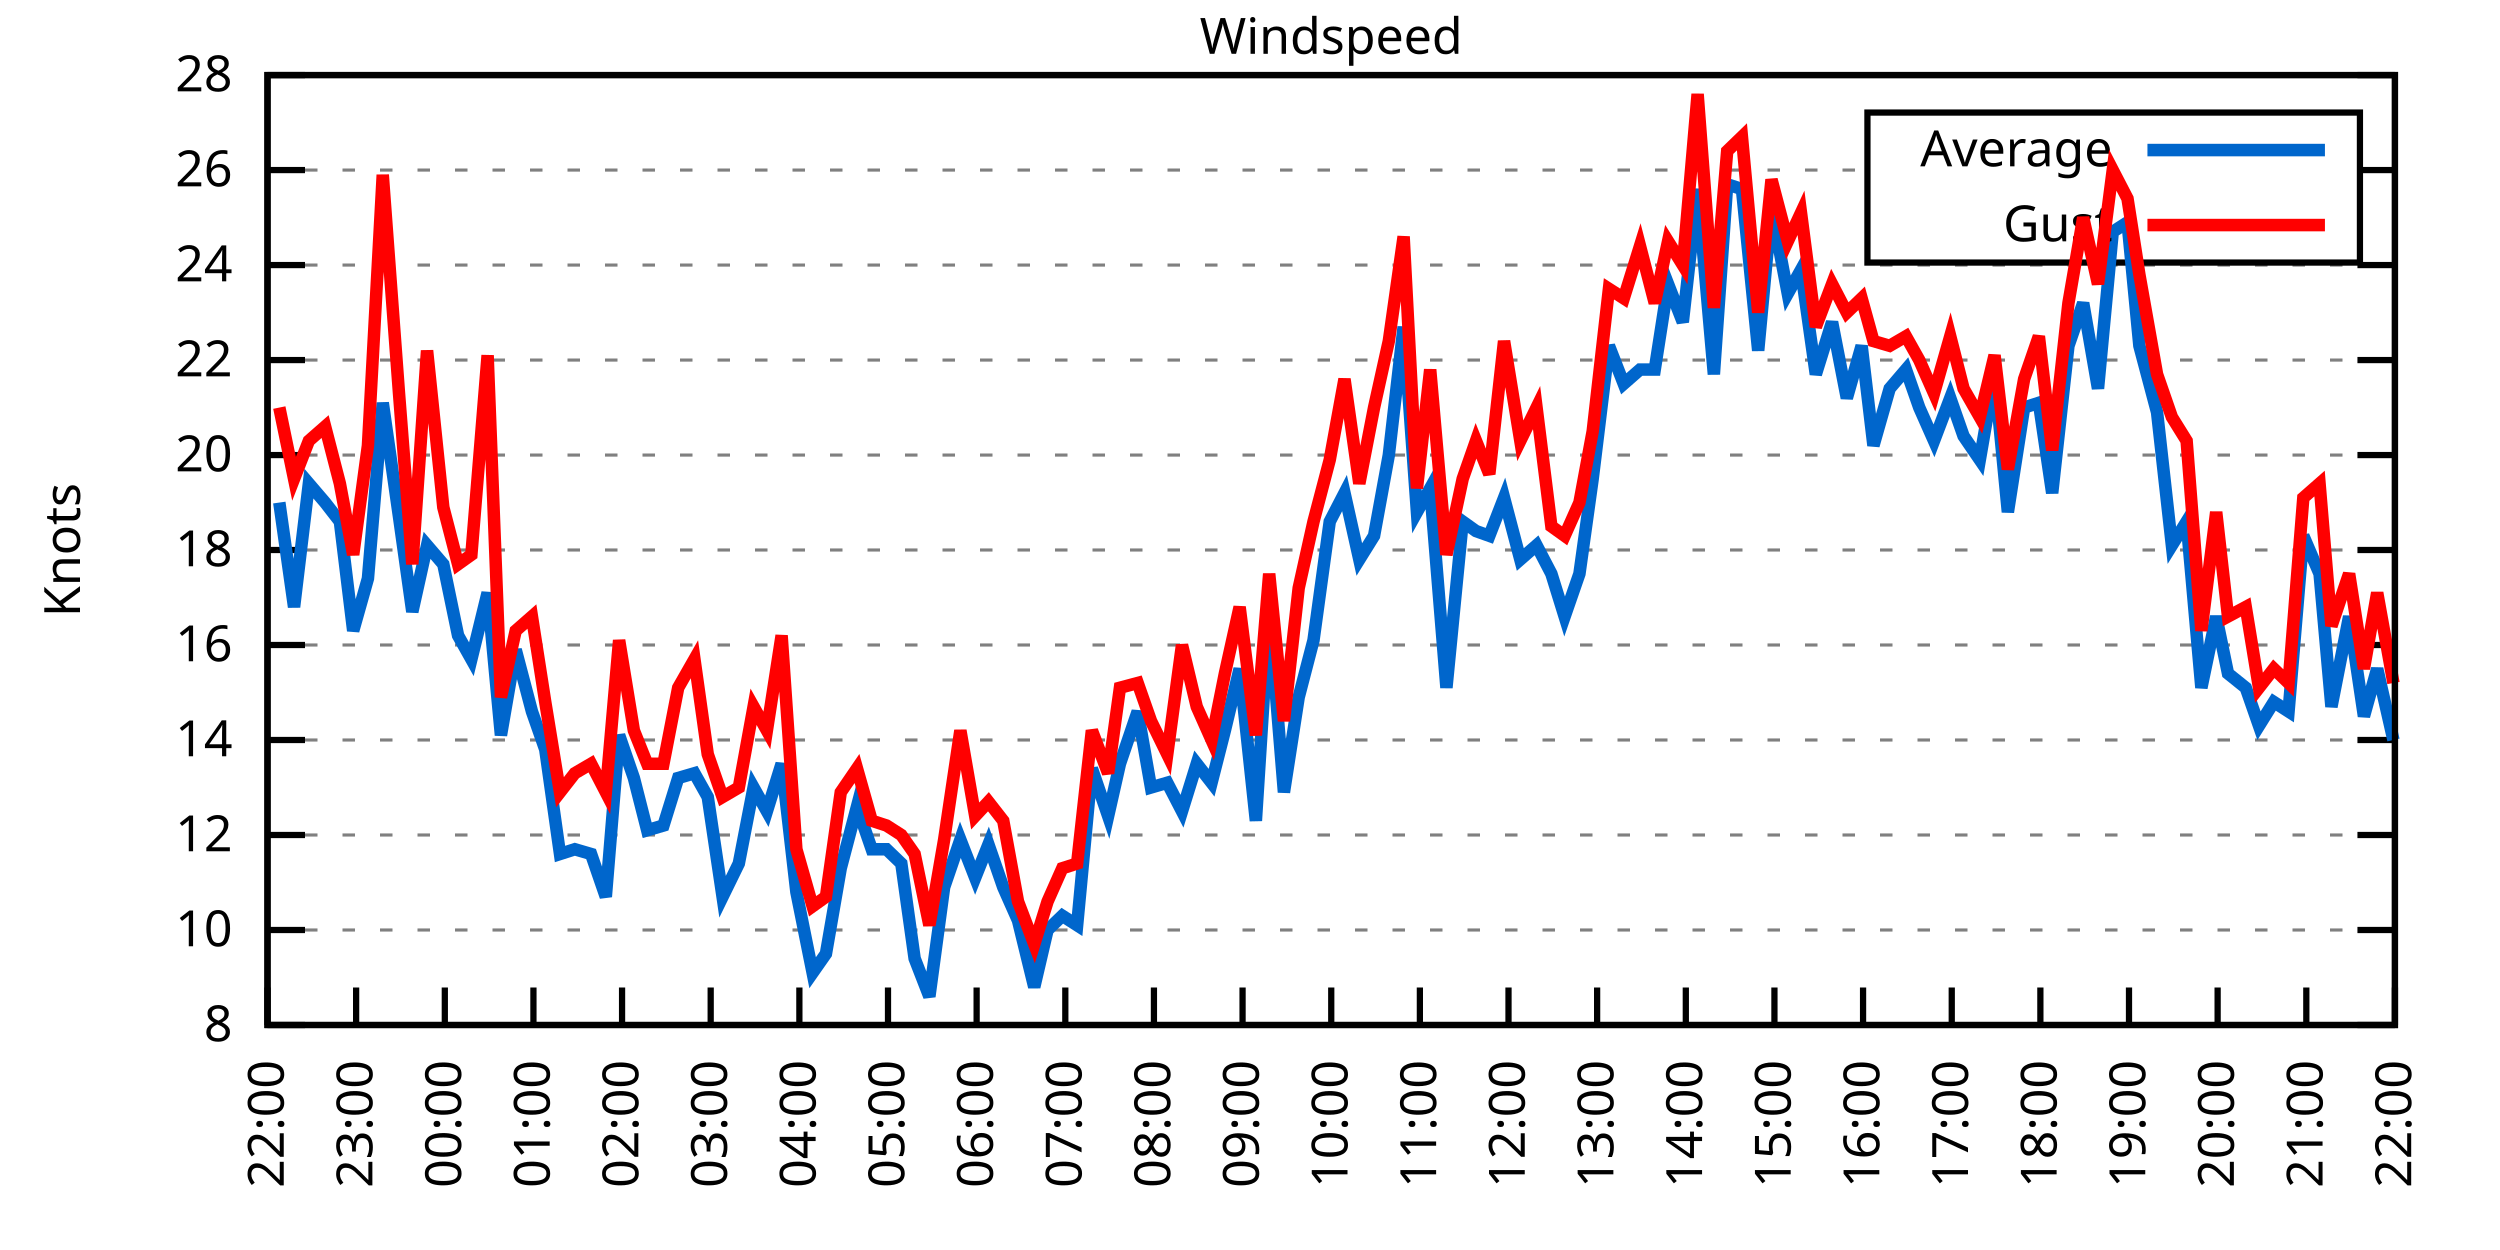
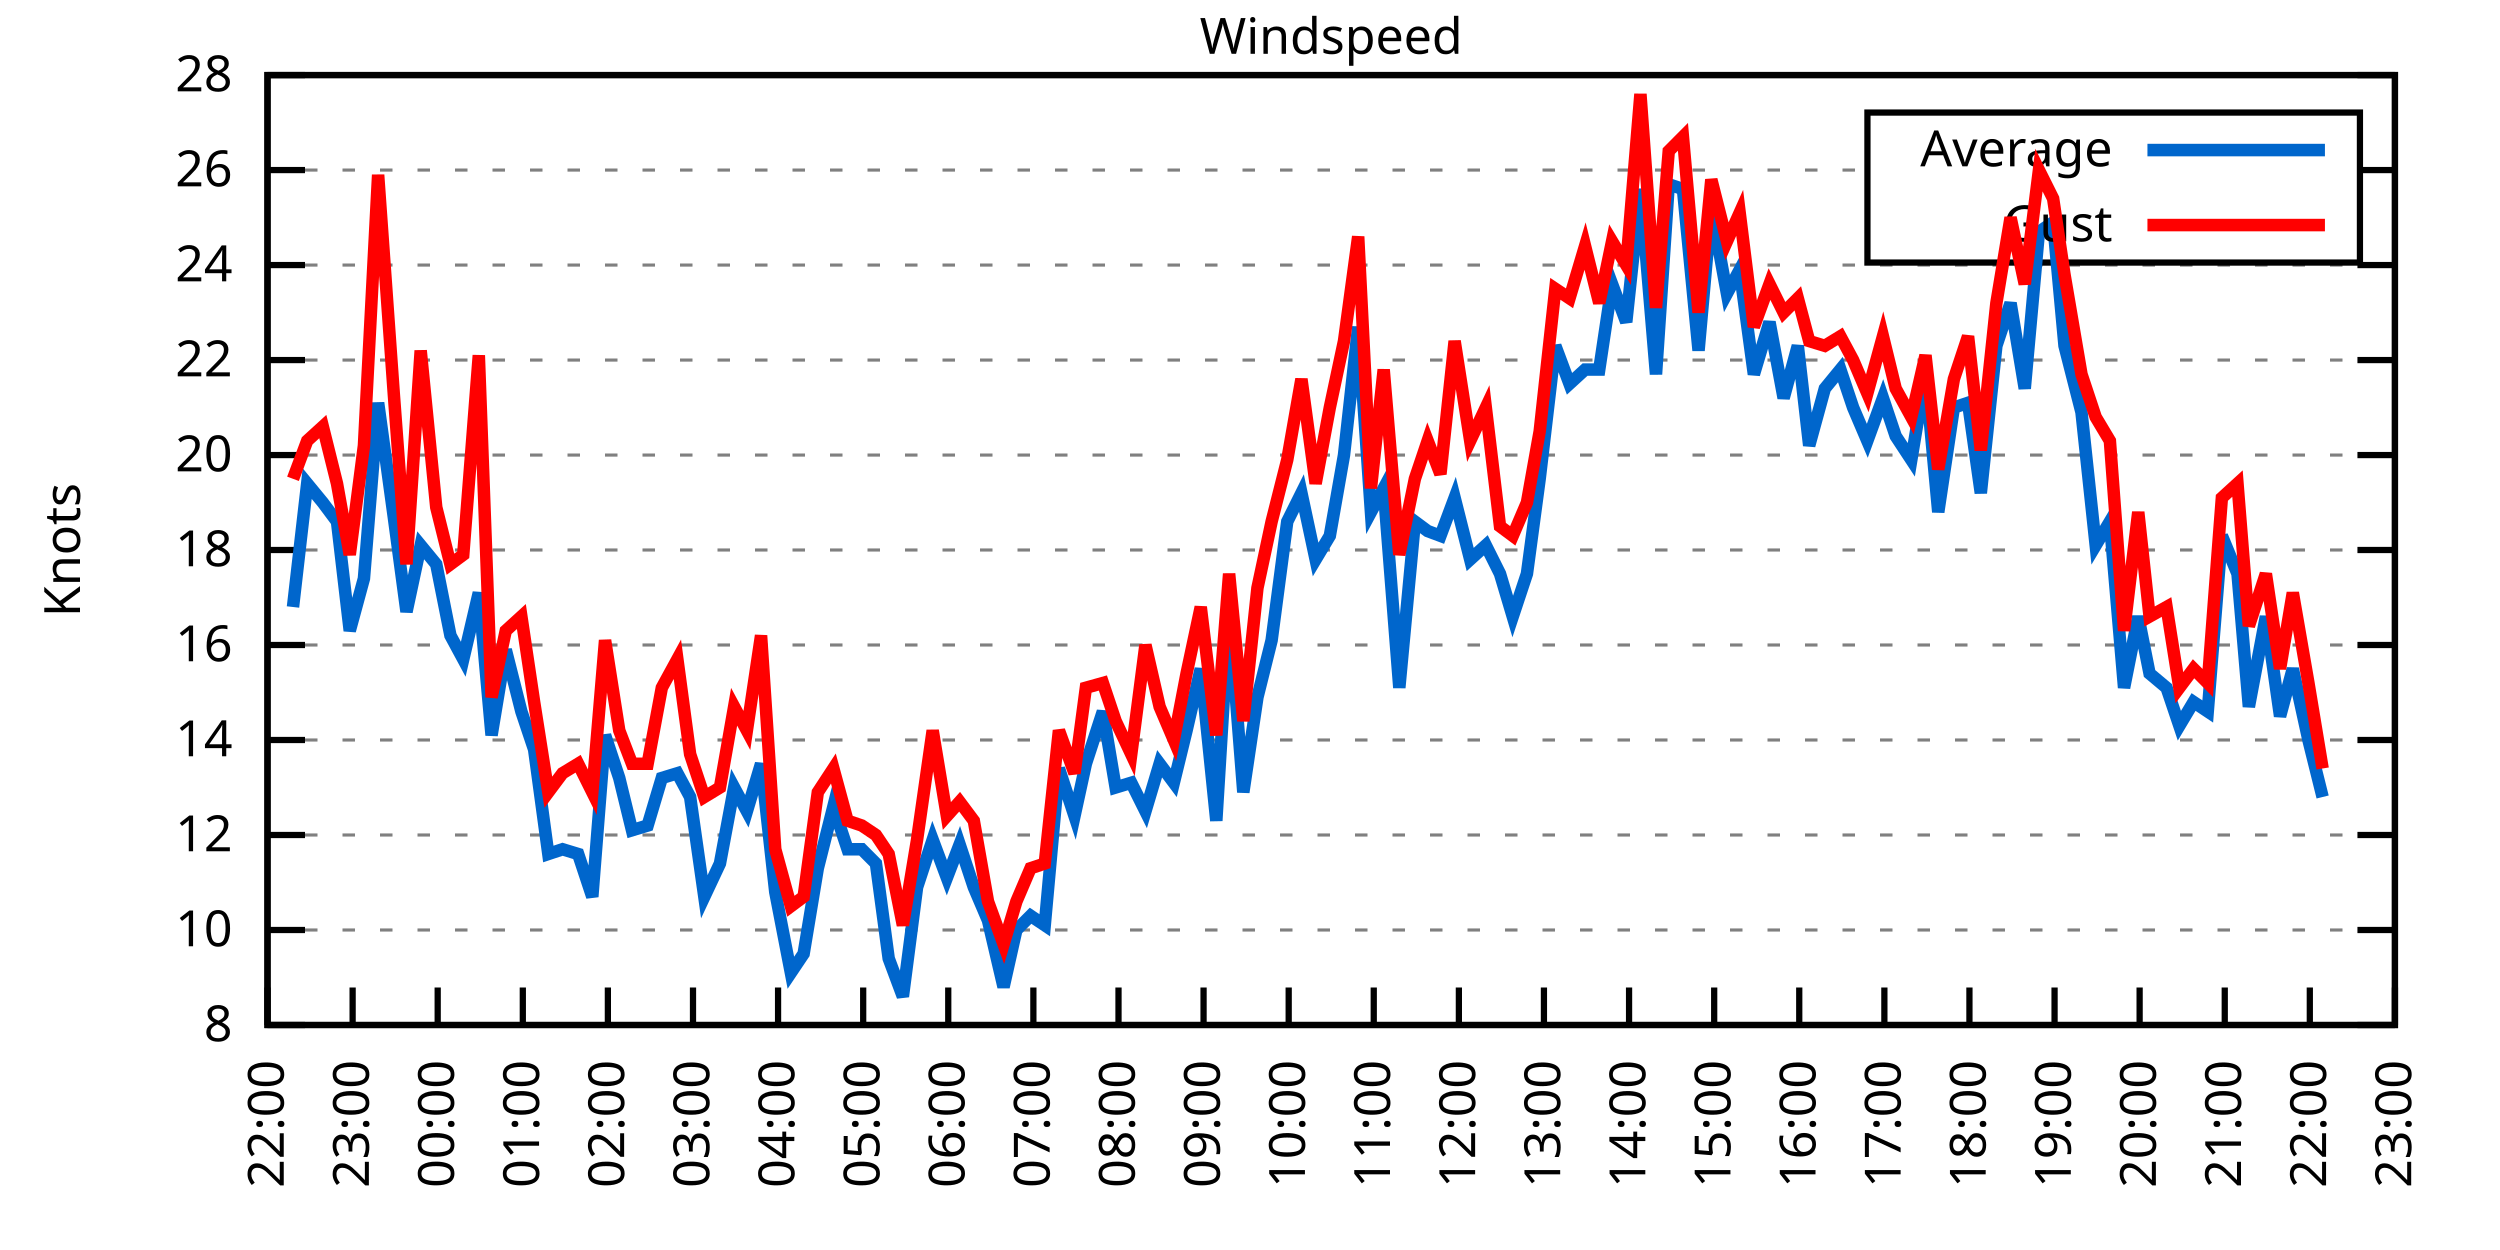
<svg xmlns="http://www.w3.org/2000/svg" xmlns:xlink="http://www.w3.org/1999/xlink" width="400" height="200" viewBox="0 0 400 200">
  <g id="gnuplot_canvas">
    <rect x="0" y="0" width="400" height="200" fill="none" />
    <defs>
      <circle id="gpDot" r="0.5" stroke-width="0.5" stroke="currentColor" />
      <path id="gpPt0" stroke-width="0.333" stroke="currentColor" d="M-1,0 h2 M0,-1 v2" />
      <path id="gpPt1" stroke-width="0.333" stroke="currentColor" d="M-1,-1 L1,1 M1,-1 L-1,1" />
      <path id="gpPt2" stroke-width="0.333" stroke="currentColor" d="M-1,0 L1,0 M0,-1 L0,1 M-1,-1 L1,1 M-1,1 L1,-1" />
      <rect id="gpPt3" stroke-width="0.333" stroke="currentColor" x="-1" y="-1" width="2" height="2" />
      <rect id="gpPt4" stroke-width="0.333" stroke="currentColor" fill="currentColor" x="-1" y="-1" width="2" height="2" />
      <circle id="gpPt5" stroke-width="0.333" stroke="currentColor" cx="0" cy="0" r="1" />
      <use xlink:href="#gpPt5" id="gpPt6" fill="currentColor" stroke="none" />
      <path id="gpPt7" stroke-width="0.333" stroke="currentColor" d="M0,-1.33 L-1.33,0.67 L1.33,0.67 z" />
      <use xlink:href="#gpPt7" id="gpPt8" fill="currentColor" stroke="none" />
      <use xlink:href="#gpPt7" id="gpPt9" stroke="currentColor" transform="rotate(180)" />
      <use xlink:href="#gpPt9" id="gpPt10" fill="currentColor" stroke="none" />
      <use xlink:href="#gpPt3" id="gpPt11" stroke="currentColor" transform="rotate(45)" />
      <use xlink:href="#gpPt11" id="gpPt12" fill="currentColor" stroke="none" />
      <path id="gpPt13" stroke-width="0.333" stroke="currentColor" d="M0,1.330 L1.265,0.411 L0.782,-1.067 L-0.782,-1.076 L-1.265,0.411 z" />
      <use xlink:href="#gpPt13" id="gpPt14" fill="currentColor" stroke="none" />
      <filter id="textbox" filterUnits="objectBoundingBox" x="0" y="0" height="1" width="1">
        <feFlood flood-color="white" flood-opacity="1" result="bgnd" />
        <feComposite in="SourceGraphic" in2="bgnd" operator="atop" />
      </filter>
      <filter id="greybox" filterUnits="objectBoundingBox" x="0" y="0" height="1" width="1">
        <feFlood flood-color="lightgrey" flood-opacity="1" result="grey" />
        <feComposite in="SourceGraphic" in2="grey" operator="atop" />
      </filter>
    </defs>
    <g fill="none" color="white" stroke="currentColor" stroke-width="1.00" stroke-linecap="butt" stroke-linejoin="miter">
</g>
    <g fill="none" color="black" stroke="currentColor" stroke-width="1.00" stroke-linecap="butt" stroke-linejoin="miter">
      <g stroke="none" shape-rendering="crispEdges">
        <polygon fill="rgb(255, 255, 255)" points="42.80,164.00 383.18,164.00 383.18,12.02 42.80,12.02 " />
      </g>
    </g>
    <g fill="none" color="black" stroke="currentColor" stroke-width="1.00" stroke-linecap="butt" stroke-linejoin="miter">
</g>
    <g fill="none" color="black" stroke="black" stroke-width="0.50" stroke-linecap="butt" stroke-linejoin="miter">
</g>
    <g fill="none" color="gray" stroke="currentColor" stroke-width="0.50" stroke-linecap="butt" stroke-linejoin="miter">
      <path stroke="gray" stroke-dasharray="2,4" class="gridline" d="M42.80,164.00 L383.19,164.00  " />
    </g>
    <g fill="none" color="gray" stroke="gray" stroke-width="1.00" stroke-linecap="butt" stroke-linejoin="miter">
</g>
    <g fill="none" color="black" stroke="currentColor" stroke-width="1.00" stroke-linecap="butt" stroke-linejoin="miter">
      <path stroke="black" d="M42.80,164.00 L48.80,164.00 M383.19,164.00 L377.19,164.00  " />
      <g transform="translate(37.20,166.60)" stroke="none" fill="black" font-family="Sans" font-size="8.00" text-anchor="end">
        <text>
          <tspan font-family="Sans"> 8</tspan>
        </text>
      </g>
    </g>
    <g fill="none" color="black" stroke="currentColor" stroke-width="1.00" stroke-linecap="butt" stroke-linejoin="miter">
</g>
    <g fill="none" color="black" stroke="black" stroke-width="0.50" stroke-linecap="butt" stroke-linejoin="miter">
</g>
    <g fill="none" color="gray" stroke="currentColor" stroke-width="0.50" stroke-linecap="butt" stroke-linejoin="miter">
      <path stroke="gray" stroke-dasharray="2,4" class="gridline" d="M42.80,148.80 L383.19,148.80  " />
    </g>
    <g fill="none" color="gray" stroke="gray" stroke-width="1.00" stroke-linecap="butt" stroke-linejoin="miter">
</g>
    <g fill="none" color="black" stroke="currentColor" stroke-width="1.00" stroke-linecap="butt" stroke-linejoin="miter">
      <path stroke="black" d="M42.80,148.80 L48.80,148.80 M383.19,148.80 L377.19,148.80  " />
      <g transform="translate(37.20,151.40)" stroke="none" fill="black" font-family="Sans" font-size="8.00" text-anchor="end">
        <text>
          <tspan font-family="Sans"> 10</tspan>
        </text>
      </g>
    </g>
    <g fill="none" color="black" stroke="currentColor" stroke-width="1.00" stroke-linecap="butt" stroke-linejoin="miter">
</g>
    <g fill="none" color="black" stroke="black" stroke-width="0.50" stroke-linecap="butt" stroke-linejoin="miter">
</g>
    <g fill="none" color="gray" stroke="currentColor" stroke-width="0.50" stroke-linecap="butt" stroke-linejoin="miter">
      <path stroke="gray" stroke-dasharray="2,4" class="gridline" d="M42.80,133.60 L383.19,133.60  " />
    </g>
    <g fill="none" color="gray" stroke="gray" stroke-width="1.00" stroke-linecap="butt" stroke-linejoin="miter">
</g>
    <g fill="none" color="black" stroke="currentColor" stroke-width="1.00" stroke-linecap="butt" stroke-linejoin="miter">
      <path stroke="black" d="M42.80,133.60 L48.80,133.60 M383.19,133.60 L377.19,133.60  " />
      <g transform="translate(37.20,136.20)" stroke="none" fill="black" font-family="Sans" font-size="8.00" text-anchor="end">
        <text>
          <tspan font-family="Sans"> 12</tspan>
        </text>
      </g>
    </g>
    <g fill="none" color="black" stroke="currentColor" stroke-width="1.00" stroke-linecap="butt" stroke-linejoin="miter">
</g>
    <g fill="none" color="black" stroke="black" stroke-width="0.50" stroke-linecap="butt" stroke-linejoin="miter">
</g>
    <g fill="none" color="gray" stroke="currentColor" stroke-width="0.50" stroke-linecap="butt" stroke-linejoin="miter">
      <path stroke="gray" stroke-dasharray="2,4" class="gridline" d="M42.80,118.40 L383.19,118.40  " />
    </g>
    <g fill="none" color="gray" stroke="gray" stroke-width="1.00" stroke-linecap="butt" stroke-linejoin="miter">
</g>
    <g fill="none" color="black" stroke="currentColor" stroke-width="1.00" stroke-linecap="butt" stroke-linejoin="miter">
      <path stroke="black" d="M42.80,118.40 L48.80,118.40 M383.19,118.40 L377.19,118.40  " />
      <g transform="translate(37.20,121.00)" stroke="none" fill="black" font-family="Sans" font-size="8.00" text-anchor="end">
        <text>
          <tspan font-family="Sans"> 14</tspan>
        </text>
      </g>
    </g>
    <g fill="none" color="black" stroke="currentColor" stroke-width="1.00" stroke-linecap="butt" stroke-linejoin="miter">
</g>
    <g fill="none" color="black" stroke="black" stroke-width="0.50" stroke-linecap="butt" stroke-linejoin="miter">
</g>
    <g fill="none" color="gray" stroke="currentColor" stroke-width="0.50" stroke-linecap="butt" stroke-linejoin="miter">
      <path stroke="gray" stroke-dasharray="2,4" class="gridline" d="M42.80,103.20 L383.19,103.20  " />
    </g>
    <g fill="none" color="gray" stroke="gray" stroke-width="1.00" stroke-linecap="butt" stroke-linejoin="miter">
</g>
    <g fill="none" color="black" stroke="currentColor" stroke-width="1.00" stroke-linecap="butt" stroke-linejoin="miter">
      <path stroke="black" d="M42.80,103.20 L48.80,103.20 M383.19,103.20 L377.19,103.20  " />
      <g transform="translate(37.20,105.80)" stroke="none" fill="black" font-family="Sans" font-size="8.00" text-anchor="end">
        <text>
          <tspan font-family="Sans"> 16</tspan>
        </text>
      </g>
    </g>
    <g fill="none" color="black" stroke="currentColor" stroke-width="1.00" stroke-linecap="butt" stroke-linejoin="miter">
</g>
    <g fill="none" color="black" stroke="black" stroke-width="0.50" stroke-linecap="butt" stroke-linejoin="miter">
</g>
    <g fill="none" color="gray" stroke="currentColor" stroke-width="0.50" stroke-linecap="butt" stroke-linejoin="miter">
      <path stroke="gray" stroke-dasharray="2,4" class="gridline" d="M42.80,88.00 L383.19,88.00  " />
    </g>
    <g fill="none" color="gray" stroke="gray" stroke-width="1.00" stroke-linecap="butt" stroke-linejoin="miter">
</g>
    <g fill="none" color="black" stroke="currentColor" stroke-width="1.00" stroke-linecap="butt" stroke-linejoin="miter">
      <path stroke="black" d="M42.80,88.00 L48.80,88.00 M383.19,88.00 L377.19,88.00  " />
      <g transform="translate(37.20,90.60)" stroke="none" fill="black" font-family="Sans" font-size="8.00" text-anchor="end">
        <text>
          <tspan font-family="Sans"> 18</tspan>
        </text>
      </g>
    </g>
    <g fill="none" color="black" stroke="currentColor" stroke-width="1.00" stroke-linecap="butt" stroke-linejoin="miter">
</g>
    <g fill="none" color="black" stroke="black" stroke-width="0.50" stroke-linecap="butt" stroke-linejoin="miter">
</g>
    <g fill="none" color="gray" stroke="currentColor" stroke-width="0.50" stroke-linecap="butt" stroke-linejoin="miter">
      <path stroke="gray" stroke-dasharray="2,4" class="gridline" d="M42.80,72.81 L383.19,72.81  " />
    </g>
    <g fill="none" color="gray" stroke="gray" stroke-width="1.00" stroke-linecap="butt" stroke-linejoin="miter">
</g>
    <g fill="none" color="black" stroke="currentColor" stroke-width="1.00" stroke-linecap="butt" stroke-linejoin="miter">
      <path stroke="black" d="M42.80,72.81 L48.80,72.81 M383.19,72.81 L377.19,72.81  " />
      <g transform="translate(37.20,75.41)" stroke="none" fill="black" font-family="Sans" font-size="8.00" text-anchor="end">
        <text>
          <tspan font-family="Sans"> 20</tspan>
        </text>
      </g>
    </g>
    <g fill="none" color="black" stroke="currentColor" stroke-width="1.00" stroke-linecap="butt" stroke-linejoin="miter">
</g>
    <g fill="none" color="black" stroke="black" stroke-width="0.50" stroke-linecap="butt" stroke-linejoin="miter">
</g>
    <g fill="none" color="gray" stroke="currentColor" stroke-width="0.50" stroke-linecap="butt" stroke-linejoin="miter">
      <path stroke="gray" stroke-dasharray="2,4" class="gridline" d="M42.80,57.61 L383.19,57.61  " />
    </g>
    <g fill="none" color="gray" stroke="gray" stroke-width="1.00" stroke-linecap="butt" stroke-linejoin="miter">
</g>
    <g fill="none" color="black" stroke="currentColor" stroke-width="1.00" stroke-linecap="butt" stroke-linejoin="miter">
      <path stroke="black" d="M42.80,57.61 L48.80,57.61 M383.19,57.61 L377.19,57.61  " />
      <g transform="translate(37.20,60.21)" stroke="none" fill="black" font-family="Sans" font-size="8.00" text-anchor="end">
        <text>
          <tspan font-family="Sans"> 22</tspan>
        </text>
      </g>
    </g>
    <g fill="none" color="black" stroke="currentColor" stroke-width="1.00" stroke-linecap="butt" stroke-linejoin="miter">
</g>
    <g fill="none" color="black" stroke="black" stroke-width="0.50" stroke-linecap="butt" stroke-linejoin="miter">
</g>
    <g fill="none" color="gray" stroke="currentColor" stroke-width="0.50" stroke-linecap="butt" stroke-linejoin="miter">
      <path stroke="gray" stroke-dasharray="2,4" class="gridline" d="M42.80,42.41 L383.19,42.41  " />
    </g>
    <g fill="none" color="gray" stroke="gray" stroke-width="1.00" stroke-linecap="butt" stroke-linejoin="miter">
</g>
    <g fill="none" color="black" stroke="currentColor" stroke-width="1.00" stroke-linecap="butt" stroke-linejoin="miter">
      <path stroke="black" d="M42.80,42.41 L48.80,42.41 M383.19,42.41 L377.19,42.41  " />
      <g transform="translate(37.20,45.01)" stroke="none" fill="black" font-family="Sans" font-size="8.00" text-anchor="end">
        <text>
          <tspan font-family="Sans"> 24</tspan>
        </text>
      </g>
    </g>
    <g fill="none" color="black" stroke="currentColor" stroke-width="1.00" stroke-linecap="butt" stroke-linejoin="miter">
</g>
    <g fill="none" color="black" stroke="black" stroke-width="0.50" stroke-linecap="butt" stroke-linejoin="miter">
</g>
    <g fill="none" color="gray" stroke="currentColor" stroke-width="0.50" stroke-linecap="butt" stroke-linejoin="miter">
      <path stroke="gray" stroke-dasharray="2,4" class="gridline" d="M42.80,27.21 L298.79,27.21 M377.59,27.21 L383.19,27.21  " />
    </g>
    <g fill="none" color="gray" stroke="gray" stroke-width="1.00" stroke-linecap="butt" stroke-linejoin="miter">
</g>
    <g fill="none" color="black" stroke="currentColor" stroke-width="1.00" stroke-linecap="butt" stroke-linejoin="miter">
      <path stroke="black" d="M42.80,27.21 L48.80,27.21 M383.19,27.21 L377.19,27.21  " />
      <g transform="translate(37.20,29.81)" stroke="none" fill="black" font-family="Sans" font-size="8.00" text-anchor="end">
        <text>
          <tspan font-family="Sans"> 26</tspan>
        </text>
      </g>
    </g>
    <g fill="none" color="black" stroke="currentColor" stroke-width="1.00" stroke-linecap="butt" stroke-linejoin="miter">
</g>
    <g fill="none" color="black" stroke="black" stroke-width="0.50" stroke-linecap="butt" stroke-linejoin="miter">
</g>
    <g fill="none" color="gray" stroke="currentColor" stroke-width="0.50" stroke-linecap="butt" stroke-linejoin="miter">
      <path stroke="gray" stroke-dasharray="2,4" class="gridline" d="M42.80,12.01 L383.19,12.01  " />
    </g>
    <g fill="none" color="gray" stroke="gray" stroke-width="1.00" stroke-linecap="butt" stroke-linejoin="miter">
</g>
    <g fill="none" color="black" stroke="currentColor" stroke-width="1.00" stroke-linecap="butt" stroke-linejoin="miter">
      <path stroke="black" d="M42.80,12.01 L48.80,12.01 M383.19,12.01 L377.19,12.01  " />
      <g transform="translate(37.20,14.61)" stroke="none" fill="black" font-family="Sans" font-size="8.00" text-anchor="end">
        <text>
          <tspan font-family="Sans"> 28</tspan>
        </text>
      </g>
    </g>
    <g fill="none" color="black" stroke="currentColor" stroke-width="1.00" stroke-linecap="butt" stroke-linejoin="miter">
      <path stroke="black" d="M42.80,164.00 L42.80,158.00  " />
      <g transform="translate(45.40,169.60) rotate(270.00)" stroke="none" fill="black" font-family="Sans" font-size="8.00" text-anchor="end">
        <text>
          <tspan font-family="Sans">22:00</tspan>
        </text>
      </g>
    </g>
    <g fill="none" color="black" stroke="currentColor" stroke-width="1.00" stroke-linecap="butt" stroke-linejoin="miter">
-       <path stroke="black" d="M56.98,164.00 L56.98,158.00  " />
-       <g transform="translate(59.58,169.60) rotate(270.00)" stroke="none" fill="black" font-family="Sans" font-size="8.00" text-anchor="end">
+       <path stroke="black" d="M56.42,164.00 L56.42,158.00  " />
+       <g transform="translate(59.02,169.60) rotate(270.00)" stroke="none" fill="black" font-family="Sans" font-size="8.00" text-anchor="end">
        <text>
          <tspan font-family="Sans">23:00</tspan>
        </text>
      </g>
    </g>
    <g fill="none" color="black" stroke="currentColor" stroke-width="1.00" stroke-linecap="butt" stroke-linejoin="miter">
-       <path stroke="black" d="M71.17,164.00 L71.17,158.00  " />
-       <g transform="translate(73.77,169.60) rotate(270.00)" stroke="none" fill="black" font-family="Sans" font-size="8.00" text-anchor="end">
+       <path stroke="black" d="M70.03,164.00 L70.03,158.00  " />
+       <g transform="translate(72.63,169.60) rotate(270.00)" stroke="none" fill="black" font-family="Sans" font-size="8.00" text-anchor="end">
        <text>
          <tspan font-family="Sans">00:00</tspan>
        </text>
      </g>
    </g>
    <g fill="none" color="black" stroke="currentColor" stroke-width="1.00" stroke-linecap="butt" stroke-linejoin="miter">
-       <path stroke="black" d="M85.35,164.00 L85.35,158.00  " />
-       <g transform="translate(87.95,169.60) rotate(270.00)" stroke="none" fill="black" font-family="Sans" font-size="8.00" text-anchor="end">
+       <path stroke="black" d="M83.65,164.00 L83.65,158.00  " />
+       <g transform="translate(86.25,169.60) rotate(270.00)" stroke="none" fill="black" font-family="Sans" font-size="8.00" text-anchor="end">
        <text>
          <tspan font-family="Sans">01:00</tspan>
        </text>
      </g>
    </g>
    <g fill="none" color="black" stroke="currentColor" stroke-width="1.00" stroke-linecap="butt" stroke-linejoin="miter">
-       <path stroke="black" d="M99.53,164.00 L99.53,158.00  " />
-       <g transform="translate(102.13,169.60) rotate(270.00)" stroke="none" fill="black" font-family="Sans" font-size="8.00" text-anchor="end">
+       <path stroke="black" d="M97.26,164.00 L97.26,158.00  " />
+       <g transform="translate(99.86,169.60) rotate(270.00)" stroke="none" fill="black" font-family="Sans" font-size="8.00" text-anchor="end">
        <text>
          <tspan font-family="Sans">02:00</tspan>
        </text>
      </g>
    </g>
    <g fill="none" color="black" stroke="currentColor" stroke-width="1.00" stroke-linecap="butt" stroke-linejoin="miter">
-       <path stroke="black" d="M113.71,164.00 L113.71,158.00  " />
-       <g transform="translate(116.31,169.60) rotate(270.00)" stroke="none" fill="black" font-family="Sans" font-size="8.00" text-anchor="end">
+       <path stroke="black" d="M110.88,164.00 L110.88,158.00  " />
+       <g transform="translate(113.48,169.60) rotate(270.00)" stroke="none" fill="black" font-family="Sans" font-size="8.00" text-anchor="end">
        <text>
          <tspan font-family="Sans">03:00</tspan>
        </text>
      </g>
    </g>
    <g fill="none" color="black" stroke="currentColor" stroke-width="1.00" stroke-linecap="butt" stroke-linejoin="miter">
-       <path stroke="black" d="M127.90,164.00 L127.90,158.00  " />
-       <g transform="translate(130.50,169.60) rotate(270.00)" stroke="none" fill="black" font-family="Sans" font-size="8.00" text-anchor="end">
+       <path stroke="black" d="M124.49,164.00 L124.49,158.00  " />
+       <g transform="translate(127.09,169.60) rotate(270.00)" stroke="none" fill="black" font-family="Sans" font-size="8.00" text-anchor="end">
        <text>
          <tspan font-family="Sans">04:00</tspan>
        </text>
      </g>
    </g>
    <g fill="none" color="black" stroke="currentColor" stroke-width="1.00" stroke-linecap="butt" stroke-linejoin="miter">
-       <path stroke="black" d="M142.08,164.00 L142.08,158.00  " />
-       <g transform="translate(144.68,169.60) rotate(270.00)" stroke="none" fill="black" font-family="Sans" font-size="8.00" text-anchor="end">
+       <path stroke="black" d="M138.11,164.00 L138.11,158.00  " />
+       <g transform="translate(140.71,169.60) rotate(270.00)" stroke="none" fill="black" font-family="Sans" font-size="8.00" text-anchor="end">
        <text>
          <tspan font-family="Sans">05:00</tspan>
        </text>
      </g>
    </g>
    <g fill="none" color="black" stroke="currentColor" stroke-width="1.00" stroke-linecap="butt" stroke-linejoin="miter">
-       <path stroke="black" d="M156.26,164.00 L156.26,158.00  " />
-       <g transform="translate(158.86,169.60) rotate(270.00)" stroke="none" fill="black" font-family="Sans" font-size="8.00" text-anchor="end">
+       <path stroke="black" d="M151.72,164.00 L151.72,158.00  " />
+       <g transform="translate(154.32,169.60) rotate(270.00)" stroke="none" fill="black" font-family="Sans" font-size="8.00" text-anchor="end">
        <text>
          <tspan font-family="Sans">06:00</tspan>
        </text>
      </g>
    </g>
    <g fill="none" color="black" stroke="currentColor" stroke-width="1.00" stroke-linecap="butt" stroke-linejoin="miter">
-       <path stroke="black" d="M170.45,164.00 L170.45,158.00  " />
-       <g transform="translate(173.05,169.60) rotate(270.00)" stroke="none" fill="black" font-family="Sans" font-size="8.00" text-anchor="end">
+       <path stroke="black" d="M165.34,164.00 L165.34,158.00  " />
+       <g transform="translate(167.94,169.60) rotate(270.00)" stroke="none" fill="black" font-family="Sans" font-size="8.00" text-anchor="end">
        <text>
          <tspan font-family="Sans">07:00</tspan>
        </text>
      </g>
    </g>
    <g fill="none" color="black" stroke="currentColor" stroke-width="1.00" stroke-linecap="butt" stroke-linejoin="miter">
-       <path stroke="black" d="M184.63,164.00 L184.63,158.00  " />
-       <g transform="translate(187.23,169.60) rotate(270.00)" stroke="none" fill="black" font-family="Sans" font-size="8.00" text-anchor="end">
+       <path stroke="black" d="M178.96,164.00 L178.96,158.00  " />
+       <g transform="translate(181.56,169.60) rotate(270.00)" stroke="none" fill="black" font-family="Sans" font-size="8.00" text-anchor="end">
        <text>
          <tspan font-family="Sans">08:00</tspan>
        </text>
      </g>
    </g>
    <g fill="none" color="black" stroke="currentColor" stroke-width="1.00" stroke-linecap="butt" stroke-linejoin="miter">
-       <path stroke="black" d="M198.81,164.00 L198.81,158.00  " />
-       <g transform="translate(201.41,169.60) rotate(270.00)" stroke="none" fill="black" font-family="Sans" font-size="8.00" text-anchor="end">
+       <path stroke="black" d="M192.57,164.00 L192.57,158.00  " />
+       <g transform="translate(195.17,169.60) rotate(270.00)" stroke="none" fill="black" font-family="Sans" font-size="8.00" text-anchor="end">
        <text>
          <tspan font-family="Sans">09:00</tspan>
        </text>
      </g>
    </g>
    <g fill="none" color="black" stroke="currentColor" stroke-width="1.00" stroke-linecap="butt" stroke-linejoin="miter">
-       <path stroke="black" d="M213.00,164.00 L213.00,158.00  " />
-       <g transform="translate(215.60,169.60) rotate(270.00)" stroke="none" fill="black" font-family="Sans" font-size="8.00" text-anchor="end">
+       <path stroke="black" d="M206.19,164.00 L206.19,158.00  " />
+       <g transform="translate(208.79,169.60) rotate(270.00)" stroke="none" fill="black" font-family="Sans" font-size="8.00" text-anchor="end">
        <text>
          <tspan font-family="Sans">10:00</tspan>
        </text>
      </g>
    </g>
    <g fill="none" color="black" stroke="currentColor" stroke-width="1.00" stroke-linecap="butt" stroke-linejoin="miter">
-       <path stroke="black" d="M227.18,164.00 L227.18,158.00  " />
-       <g transform="translate(229.78,169.60) rotate(270.00)" stroke="none" fill="black" font-family="Sans" font-size="8.00" text-anchor="end">
+       <path stroke="black" d="M219.80,164.00 L219.80,158.00  " />
+       <g transform="translate(222.40,169.60) rotate(270.00)" stroke="none" fill="black" font-family="Sans" font-size="8.00" text-anchor="end">
        <text>
          <tspan font-family="Sans">11:00</tspan>
        </text>
      </g>
    </g>
    <g fill="none" color="black" stroke="currentColor" stroke-width="1.00" stroke-linecap="butt" stroke-linejoin="miter">
-       <path stroke="black" d="M241.36,164.00 L241.36,158.00  " />
-       <g transform="translate(243.96,169.60) rotate(270.00)" stroke="none" fill="black" font-family="Sans" font-size="8.00" text-anchor="end">
+       <path stroke="black" d="M233.42,164.00 L233.42,158.00  " />
+       <g transform="translate(236.02,169.60) rotate(270.00)" stroke="none" fill="black" font-family="Sans" font-size="8.00" text-anchor="end">
        <text>
          <tspan font-family="Sans">12:00</tspan>
        </text>
      </g>
    </g>
    <g fill="none" color="black" stroke="currentColor" stroke-width="1.00" stroke-linecap="butt" stroke-linejoin="miter">
-       <path stroke="black" d="M255.54,164.00 L255.54,158.00  " />
-       <g transform="translate(258.14,169.60) rotate(270.00)" stroke="none" fill="black" font-family="Sans" font-size="8.00" text-anchor="end">
+       <path stroke="black" d="M247.03,164.00 L247.03,158.00  " />
+       <g transform="translate(249.63,169.60) rotate(270.00)" stroke="none" fill="black" font-family="Sans" font-size="8.00" text-anchor="end">
        <text>
          <tspan font-family="Sans">13:00</tspan>
        </text>
      </g>
    </g>
    <g fill="none" color="black" stroke="currentColor" stroke-width="1.00" stroke-linecap="butt" stroke-linejoin="miter">
-       <path stroke="black" d="M269.73,164.00 L269.73,158.00  " />
-       <g transform="translate(272.33,169.60) rotate(270.00)" stroke="none" fill="black" font-family="Sans" font-size="8.00" text-anchor="end">
+       <path stroke="black" d="M260.65,164.00 L260.65,158.00  " />
+       <g transform="translate(263.25,169.60) rotate(270.00)" stroke="none" fill="black" font-family="Sans" font-size="8.00" text-anchor="end">
        <text>
          <tspan font-family="Sans">14:00</tspan>
        </text>
      </g>
    </g>
    <g fill="none" color="black" stroke="currentColor" stroke-width="1.00" stroke-linecap="butt" stroke-linejoin="miter">
-       <path stroke="black" d="M283.91,164.00 L283.91,158.00  " />
-       <g transform="translate(286.51,169.60) rotate(270.00)" stroke="none" fill="black" font-family="Sans" font-size="8.00" text-anchor="end">
+       <path stroke="black" d="M274.27,164.00 L274.27,158.00  " />
+       <g transform="translate(276.87,169.60) rotate(270.00)" stroke="none" fill="black" font-family="Sans" font-size="8.00" text-anchor="end">
        <text>
          <tspan font-family="Sans">15:00</tspan>
        </text>
      </g>
    </g>
    <g fill="none" color="black" stroke="currentColor" stroke-width="1.00" stroke-linecap="butt" stroke-linejoin="miter">
-       <path stroke="black" d="M298.09,164.00 L298.09,158.00  " />
-       <g transform="translate(300.69,169.60) rotate(270.00)" stroke="none" fill="black" font-family="Sans" font-size="8.00" text-anchor="end">
+       <path stroke="black" d="M287.88,164.00 L287.88,158.00  " />
+       <g transform="translate(290.48,169.60) rotate(270.00)" stroke="none" fill="black" font-family="Sans" font-size="8.00" text-anchor="end">
        <text>
          <tspan font-family="Sans">16:00</tspan>
        </text>
      </g>
    </g>
    <g fill="none" color="black" stroke="currentColor" stroke-width="1.00" stroke-linecap="butt" stroke-linejoin="miter">
-       <path stroke="black" d="M312.28,164.00 L312.28,158.00  " />
-       <g transform="translate(314.88,169.60) rotate(270.00)" stroke="none" fill="black" font-family="Sans" font-size="8.00" text-anchor="end">
+       <path stroke="black" d="M301.50,164.00 L301.50,158.00  " />
+       <g transform="translate(304.10,169.60) rotate(270.00)" stroke="none" fill="black" font-family="Sans" font-size="8.00" text-anchor="end">
        <text>
          <tspan font-family="Sans">17:00</tspan>
        </text>
      </g>
    </g>
    <g fill="none" color="black" stroke="currentColor" stroke-width="1.00" stroke-linecap="butt" stroke-linejoin="miter">
-       <path stroke="black" d="M326.46,164.00 L326.46,158.00  " />
-       <g transform="translate(329.06,169.60) rotate(270.00)" stroke="none" fill="black" font-family="Sans" font-size="8.00" text-anchor="end">
+       <path stroke="black" d="M315.11,164.00 L315.11,158.00  " />
+       <g transform="translate(317.71,169.60) rotate(270.00)" stroke="none" fill="black" font-family="Sans" font-size="8.00" text-anchor="end">
        <text>
          <tspan font-family="Sans">18:00</tspan>
        </text>
      </g>
    </g>
    <g fill="none" color="black" stroke="currentColor" stroke-width="1.00" stroke-linecap="butt" stroke-linejoin="miter">
-       <path stroke="black" d="M340.64,164.00 L340.64,158.00  " />
-       <g transform="translate(343.24,169.60) rotate(270.00)" stroke="none" fill="black" font-family="Sans" font-size="8.00" text-anchor="end">
+       <path stroke="black" d="M328.73,164.00 L328.73,158.00  " />
+       <g transform="translate(331.33,169.60) rotate(270.00)" stroke="none" fill="black" font-family="Sans" font-size="8.00" text-anchor="end">
        <text>
          <tspan font-family="Sans">19:00</tspan>
        </text>
      </g>
    </g>
    <g fill="none" color="black" stroke="currentColor" stroke-width="1.00" stroke-linecap="butt" stroke-linejoin="miter">
-       <path stroke="black" d="M354.82,164.00 L354.82,158.00  " />
-       <g transform="translate(357.42,169.60) rotate(270.00)" stroke="none" fill="black" font-family="Sans" font-size="8.00" text-anchor="end">
+       <path stroke="black" d="M342.34,164.00 L342.34,158.00  " />
+       <g transform="translate(344.94,169.60) rotate(270.00)" stroke="none" fill="black" font-family="Sans" font-size="8.00" text-anchor="end">
        <text>
          <tspan font-family="Sans">20:00</tspan>
        </text>
      </g>
    </g>
    <g fill="none" color="black" stroke="currentColor" stroke-width="1.00" stroke-linecap="butt" stroke-linejoin="miter">
-       <path stroke="black" d="M369.01,164.00 L369.01,158.00  " />
-       <g transform="translate(371.61,169.60) rotate(270.00)" stroke="none" fill="black" font-family="Sans" font-size="8.00" text-anchor="end">
+       <path stroke="black" d="M355.96,164.00 L355.96,158.00  " />
+       <g transform="translate(358.56,169.60) rotate(270.00)" stroke="none" fill="black" font-family="Sans" font-size="8.00" text-anchor="end">
        <text>
          <tspan font-family="Sans">21:00</tspan>
+         </text>
+       </g>
+     </g>
+     <g fill="none" color="black" stroke="currentColor" stroke-width="1.00" stroke-linecap="butt" stroke-linejoin="miter">
+       <path stroke="black" d="M369.57,164.00 L369.57,158.00  " />
+       <g transform="translate(372.17,169.60) rotate(270.00)" stroke="none" fill="black" font-family="Sans" font-size="8.00" text-anchor="end">
+         <text>
+           <tspan font-family="Sans">22:00</tspan>
        </text>
      </g>
    </g>
    <g fill="none" color="black" stroke="currentColor" stroke-width="1.00" stroke-linecap="butt" stroke-linejoin="miter">
      <path stroke="black" d="M383.19,164.00 L383.19,158.00  " />
      <g transform="translate(385.79,169.60) rotate(270.00)" stroke="none" fill="black" font-family="Sans" font-size="8.00" text-anchor="end">
        <text>
-           <tspan font-family="Sans">22:00</tspan>
+           <tspan font-family="Sans">23:00</tspan>
        </text>
      </g>
    </g>
    <g fill="none" color="black" stroke="currentColor" stroke-width="1.00" stroke-linecap="butt" stroke-linejoin="miter">
</g>
    <g fill="none" color="black" stroke="currentColor" stroke-width="1.00" stroke-linecap="butt" stroke-linejoin="miter">
      <path stroke="black" d="M42.80,12.01 L42.80,164.00 L383.19,164.00 L383.19,12.01 L42.80,12.01 Z  " />
    </g>
    <g fill="none" color="black" stroke="currentColor" stroke-width="1.00" stroke-linecap="butt" stroke-linejoin="miter">
</g>
    <g fill="none" color="black" stroke="currentColor" stroke-width="1.00" stroke-linecap="butt" stroke-linejoin="miter">
      <path stroke="black" d="M298.79,42.01 L298.79,18.01 L377.59,18.01 L377.59,42.01 L298.79,42.01 Z  " />
    </g>
    <g id="Windspeed_plot_1">
      <g fill="none" color="white" stroke="black" stroke-width="2.00" stroke-linecap="butt" stroke-linejoin="miter">
</g>
      <g fill="none" color="black" stroke="currentColor" stroke-width="2.00" stroke-linecap="butt" stroke-linejoin="miter">
        <g transform="translate(337.99,26.61)" stroke="none" fill="black" font-family="Sans" font-size="8.00" text-anchor="end">
          <text>
            <tspan font-family="Sans">Average</tspan>
          </text>
        </g>
      </g>
      <g fill="none" color="black" stroke="currentColor" stroke-width="2.00" stroke-linecap="butt" stroke-linejoin="miter">
-         <path stroke="rgb(  0, 102, 204)" d="M343.59,24.01 L371.99,24.01 M44.69,80.41 L47.05,97.12 L49.42,77.37 L52.02,80.41 L54.38,83.45 L56.51,100.92   L58.87,92.56 L61.24,64.45 L63.84,82.69 L65.97,97.88 L68.33,87.25 L70.93,90.28 L73.29,101.68 L75.42,105.48   L78.02,94.84 L80.15,117.64 L82.51,103.96 L85.11,113.84 L87.24,119.92 L89.60,136.64 L91.97,135.88 L94.57,136.64   L96.93,143.48 L99.06,117.64 L101.42,124.48 L103.55,132.84 L106.15,132.08 L108.51,124.48 L111.11,123.72 L113.24,127.52   L115.61,143.48 L118.21,138.16 L120.57,126.00 L122.70,129.80 L125.06,122.20 L127.42,142.72 L130.02,155.64 L132.15,152.60   L134.52,138.92 L137.12,129.04 L139.48,135.88 L141.84,135.88 L144.21,138.16 L146.34,153.36 L148.70,159.44 L151.06,141.96   L153.66,134.36 L156.03,140.44 L158.15,135.12 L160.52,141.96 L162.88,147.28 L165.48,157.92 L167.61,148.80 L169.97,146.52   L172.34,148.04 L174.70,122.96 L177.30,130.56 L179.19,122.20 L182.03,113.84 L184.16,126.00 L186.76,125.24 L189.12,129.80   L191.48,122.20 L193.85,125.24 L195.98,116.88 L198.34,107.00 L200.94,131.32 L203.07,97.88 L205.43,126.76 L207.79,111.56   L210.16,102.44 L212.76,83.45 L215.12,78.89 L217.49,89.52 L219.85,85.73 L222.21,72.81 L224.58,52.29 L226.71,81.93   L228.83,78.13 L231.43,110.04 L234.03,83.45 L236.16,84.97 L238.29,85.73 L240.65,79.65 L243.25,89.52 L245.85,87.25   L248.22,91.80 L250.34,98.64 L252.71,91.80 L254.83,76.61 L257.43,55.33 L259.80,61.41 L262.40,59.13 L264.76,59.13   L266.89,45.45 L269.25,51.53 L271.62,30.25 L274.22,59.89 L276.35,29.49 L278.71,30.25 L281.31,56.09 L283.44,33.29   L286.04,46.97 L288.16,43.17 L290.53,59.89 L293.13,51.53 L295.49,63.69 L297.86,55.33 L299.75,71.29 L302.35,62.17   L304.95,59.13 L307.08,65.21 L309.44,70.53 L312.04,63.69 L314.17,69.77 L316.77,73.57 L319.13,59.89 L321.26,81.93   L323.86,65.21 L326.22,64.45 L328.35,78.89 L330.95,55.33 L333.31,48.49 L335.68,62.17 L338.04,37.09 L340.40,35.57   L342.30,55.33 L345.13,65.97 L347.50,87.25 L349.86,83.45 L352.22,110.04 L354.59,98.64 L356.48,107.76 L359.32,110.04   L361.44,116.12 L363.81,112.32 L366.17,113.84 L368.53,85.73 L371.13,91.80 L373.03,113.08 L375.86,98.64 L378.23,114.60   L380.35,107.00 L382.95,118.40  " />
+         <path stroke="rgb(  0, 102, 204)" d="M343.59,24.01 L371.99,24.01 M46.88,97.12 L49.15,77.37 L51.65,80.41 L53.92,83.45 L55.96,100.92 L58.23,92.56   L60.50,64.45 L63.00,82.69 L65.04,97.88 L67.31,87.25 L69.80,90.28 L72.07,101.68 L74.12,105.48 L76.61,94.84   L78.65,117.64 L80.92,103.96 L83.42,113.84 L85.46,119.92 L87.73,136.64 L90.00,135.88 L92.50,136.64 L94.77,143.48   L96.81,117.64 L99.08,124.48 L101.12,132.84 L103.62,132.08 L105.89,124.48 L108.38,123.72 L110.42,127.52 L112.69,143.48   L115.19,138.16 L117.46,126.00 L119.50,129.80 L121.77,122.20 L124.04,142.72 L126.54,155.64 L128.58,152.60 L130.85,138.92   L133.34,129.04 L135.61,135.88 L137.88,135.88 L140.15,138.16 L142.19,153.36 L144.46,159.44 L146.73,141.96 L149.23,134.36   L151.50,140.44 L153.54,135.12 L155.81,141.96 L158.08,147.28 L160.57,157.92 L162.62,148.80 L164.89,146.52 L167.16,148.04   L169.43,122.96 L171.92,130.56 L173.74,122.20 L176.46,113.84 L178.50,126.00 L181.00,125.24 L183.27,129.80 L185.54,122.20   L187.81,125.24 L189.85,116.88 L192.12,107.00 L194.61,131.32 L196.66,97.88 L198.93,126.76 L201.19,111.56 L203.46,102.44   L205.96,83.45 L208.23,78.89 L210.50,89.52 L212.77,85.73 L215.04,72.81 L217.31,52.29 L219.35,81.93 L221.39,78.13   L223.89,110.04 L226.38,83.45 L228.43,84.97 L230.47,85.73 L232.74,79.65 L235.23,89.52 L237.73,87.25 L240.00,91.80   L242.04,98.64 L244.31,91.80 L246.35,76.61 L248.85,55.33 L251.12,61.41 L253.61,59.13 L255.88,59.13 L257.93,45.45   L260.20,51.53 L262.47,30.25 L264.96,59.89 L267.00,29.49 L269.27,30.25 L271.77,56.09 L273.81,33.29 L276.31,46.97   L278.35,43.17 L280.62,59.89 L283.12,51.53 L285.38,63.69 L287.65,55.33 L289.47,71.29 L291.97,62.17 L294.46,59.13   L296.50,65.21 L298.77,70.53 L301.27,63.69 L303.31,69.77 L305.81,73.57 L308.08,59.89 L310.12,81.93 L312.62,65.21   L314.89,64.45 L316.93,78.89 L319.42,55.33 L321.69,48.49 L323.96,62.17 L326.23,37.09 L328.50,35.57 L330.32,55.33   L333.04,65.97 L335.31,87.25 L337.58,83.45 L339.85,110.04 L342.12,98.64 L343.93,107.76 L346.65,110.04 L348.70,116.12   L350.97,112.32 L353.24,113.84 L355.50,85.73 L358.00,91.80 L359.82,113.08 L362.54,98.64 L364.81,114.60 L366.85,107.00   L369.35,118.40 L371.62,127.52  " />
      </g>
    </g>
    <g id="Windspeed_plot_2">
      <g fill="none" color="black" stroke="currentColor" stroke-width="2.00" stroke-linecap="butt" stroke-linejoin="miter">
        <g transform="translate(337.99,38.61)" stroke="none" fill="black" font-family="Sans" font-size="8.00" text-anchor="end">
          <text>
            <tspan font-family="Sans">Gust</tspan>
          </text>
        </g>
      </g>
      <g fill="none" color="black" stroke="currentColor" stroke-width="2.00" stroke-linecap="butt" stroke-linejoin="miter">
-         <path stroke="rgb(255,   0,   0)" d="M343.59,36.01 L371.99,36.01 M44.69,65.21 L47.05,76.61 L49.42,70.53 L52.02,68.25 L54.38,77.37 L56.51,88.76   L58.87,71.29 L61.24,27.97 L63.84,62.93 L65.97,90.28 L68.33,56.09 L70.93,81.17 L73.29,90.28 L75.42,88.76   L78.02,56.85 L80.15,111.56 L82.51,100.92 L85.11,98.64 L87.24,112.32 L89.60,126.76 L91.97,123.72 L94.57,122.20   L96.93,126.76 L99.06,102.44 L101.42,116.88 L103.55,122.20 L106.15,122.20 L108.51,110.04 L111.11,105.48 L113.24,120.68   L115.61,127.52 L118.21,126.00 L120.57,113.08 L122.70,116.88 L125.06,101.68 L127.42,135.88 L130.02,145.00 L132.15,143.48   L134.52,126.76 L137.12,122.96 L139.48,131.32 L141.84,132.08 L144.21,133.60 L146.34,136.64 L148.70,148.04 L151.06,134.36   L153.66,116.88 L156.03,130.56 L158.15,128.28 L160.52,131.32 L162.88,144.24 L165.48,151.08 L167.61,144.24 L169.97,138.92   L172.34,138.16 L174.70,116.88 L177.30,123.72 L179.19,110.04 L182.03,109.28 L184.16,115.36 L186.76,120.68 L189.12,103.20   L191.48,113.08 L193.85,118.40 L195.98,107.76 L198.34,97.12 L200.94,117.64 L203.07,91.80 L205.43,115.36 L207.79,94.08   L210.16,83.45 L212.76,73.57 L215.12,60.65 L217.49,77.37 L219.85,65.21 L222.21,54.57 L224.58,37.85 L226.71,78.13   L228.83,59.13 L231.43,88.76 L234.03,76.61 L236.16,70.53 L238.29,75.85 L240.65,54.57 L243.25,70.53 L245.85,65.21   L248.22,84.21 L250.34,85.73 L252.71,80.41 L254.83,69.01 L257.43,46.21 L259.80,47.73 L262.40,39.37 L264.76,48.49   L266.89,38.61 L269.25,42.41 L271.62,15.05 L274.22,49.25 L276.35,24.17 L278.71,21.89 L281.31,50.01 L283.44,28.73   L286.04,38.61 L288.16,34.05 L290.53,52.29 L293.13,45.45 L295.49,50.01 L297.86,47.73 L299.75,54.57 L302.35,55.33   L304.95,53.81 L307.08,57.61 L309.44,62.93 L312.04,53.81 L314.17,62.17 L316.77,66.73 L319.13,56.85 L321.26,75.09   L323.86,60.65 L326.22,53.81 L328.35,72.05 L330.95,48.49 L333.31,34.81 L335.68,45.45 L338.04,27.21 L340.40,31.77   L342.30,43.93 L345.13,59.89 L347.50,66.73 L349.86,70.53 L352.22,100.92 L354.59,81.93 L356.48,98.64 L359.32,97.12   L361.44,110.04 L363.81,107.00 L366.17,109.28 L368.53,79.65 L371.13,77.37 L373.03,100.16 L375.86,91.80 L378.23,107.00   L380.35,94.84 L382.95,109.28  " />
+         <path stroke="rgb(255,   0,   0)" d="M343.59,36.01 L371.99,36.01 M46.88,76.61 L49.15,70.53 L51.65,68.25 L53.92,77.37 L55.96,88.76 L58.23,71.29   L60.50,27.97 L63.00,62.93 L65.04,90.28 L67.31,56.09 L69.80,81.17 L72.07,90.28 L74.12,88.76 L76.61,56.85   L78.65,111.56 L80.92,100.92 L83.42,98.64 L85.46,112.32 L87.73,126.76 L90.00,123.72 L92.50,122.20 L94.77,126.76   L96.81,102.44 L99.08,116.88 L101.12,122.20 L103.62,122.20 L105.89,110.04 L108.38,105.48 L110.42,120.68 L112.69,127.52   L115.19,126.00 L117.46,113.08 L119.50,116.88 L121.77,101.68 L124.04,135.88 L126.54,145.00 L128.58,143.48 L130.85,126.76   L133.34,122.96 L135.61,131.32 L137.88,132.08 L140.15,133.60 L142.19,136.64 L144.46,148.04 L146.73,134.36 L149.23,116.88   L151.50,130.56 L153.54,128.28 L155.81,131.32 L158.08,144.24 L160.57,151.08 L162.62,144.24 L164.89,138.92 L167.16,138.16   L169.43,116.88 L171.92,123.72 L173.74,110.04 L176.46,109.28 L178.50,115.36 L181.00,120.68 L183.27,103.20 L185.54,113.08   L187.81,118.40 L189.85,107.76 L192.12,97.12 L194.61,117.64 L196.66,91.80 L198.93,115.36 L201.19,94.08 L203.46,83.45   L205.96,73.57 L208.23,60.65 L210.50,77.37 L212.77,65.21 L215.04,54.57 L217.31,37.85 L219.35,78.13 L221.39,59.13   L223.89,88.76 L226.38,76.61 L228.43,70.53 L230.47,75.85 L232.74,54.57 L235.23,70.53 L237.73,65.21 L240.00,84.21   L242.04,85.73 L244.31,80.41 L246.35,69.01 L248.85,46.21 L251.12,47.73 L253.61,39.37 L255.88,48.49 L257.93,38.61   L260.20,42.41 L262.47,15.05 L264.96,49.25 L267.00,24.17 L269.27,21.89 L271.77,50.01 L273.81,28.73 L276.31,38.61   L278.35,34.05 L280.62,52.29 L283.12,45.45 L285.38,50.01 L287.65,47.73 L289.47,54.57 L291.97,55.33 L294.46,53.81   L296.50,57.61 L298.77,62.93 L301.27,53.81 L303.31,62.17 L305.81,66.73 L308.08,56.85 L310.12,75.09 L312.62,60.65   L314.89,53.81 L316.93,72.05 L319.42,48.49 L321.69,34.81 L323.96,45.45 L326.23,27.21 L328.50,31.77 L330.32,43.93   L333.04,59.89 L335.31,66.73 L337.58,70.53 L339.85,100.92 L342.12,81.93 L343.93,98.64 L346.65,97.12 L348.70,110.04   L350.97,107.00 L353.24,109.28 L355.50,79.65 L358.00,77.37 L359.82,100.16 L362.54,91.80 L364.81,107.00 L366.85,94.84   L369.35,109.28 L371.62,122.96  " />
      </g>
    </g>
    <g fill="none" color="black" stroke="currentColor" stroke-width="2.00" stroke-linecap="butt" stroke-linejoin="miter">
</g>
    <g fill="none" color="black" stroke="black" stroke-width="1.00" stroke-linecap="butt" stroke-linejoin="miter">
</g>
    <g fill="none" color="black" stroke="currentColor" stroke-width="1.00" stroke-linecap="butt" stroke-linejoin="miter">
      <path stroke="black" d="M42.80,12.01 L42.80,164.00 L383.19,164.00 L383.19,12.01 L42.80,12.01 Z  " />
      <g transform="translate(12.80,88.01) rotate(270.00)" stroke="none" fill="black" font-family="Sans" font-size="8.00" text-anchor="middle">
        <text>
          <tspan font-family="Sans">Knots</tspan>
        </text>
      </g>
    </g>
    <g fill="none" color="black" stroke="currentColor" stroke-width="1.00" stroke-linecap="butt" stroke-linejoin="miter">
</g>
    <g fill="none" color="black" stroke="currentColor" stroke-width="1.00" stroke-linecap="butt" stroke-linejoin="miter">
      <g transform="translate(212.99,8.61)" stroke="none" fill="black" font-family="Sans" font-size="8.00" text-anchor="middle">
        <text>
          <tspan font-family="Sans">Windspeed</tspan>
        </text>
      </g>
    </g>
    <g fill="none" color="black" stroke="currentColor" stroke-width="1.00" stroke-linecap="butt" stroke-linejoin="miter">
</g>
  </g>
</svg>
